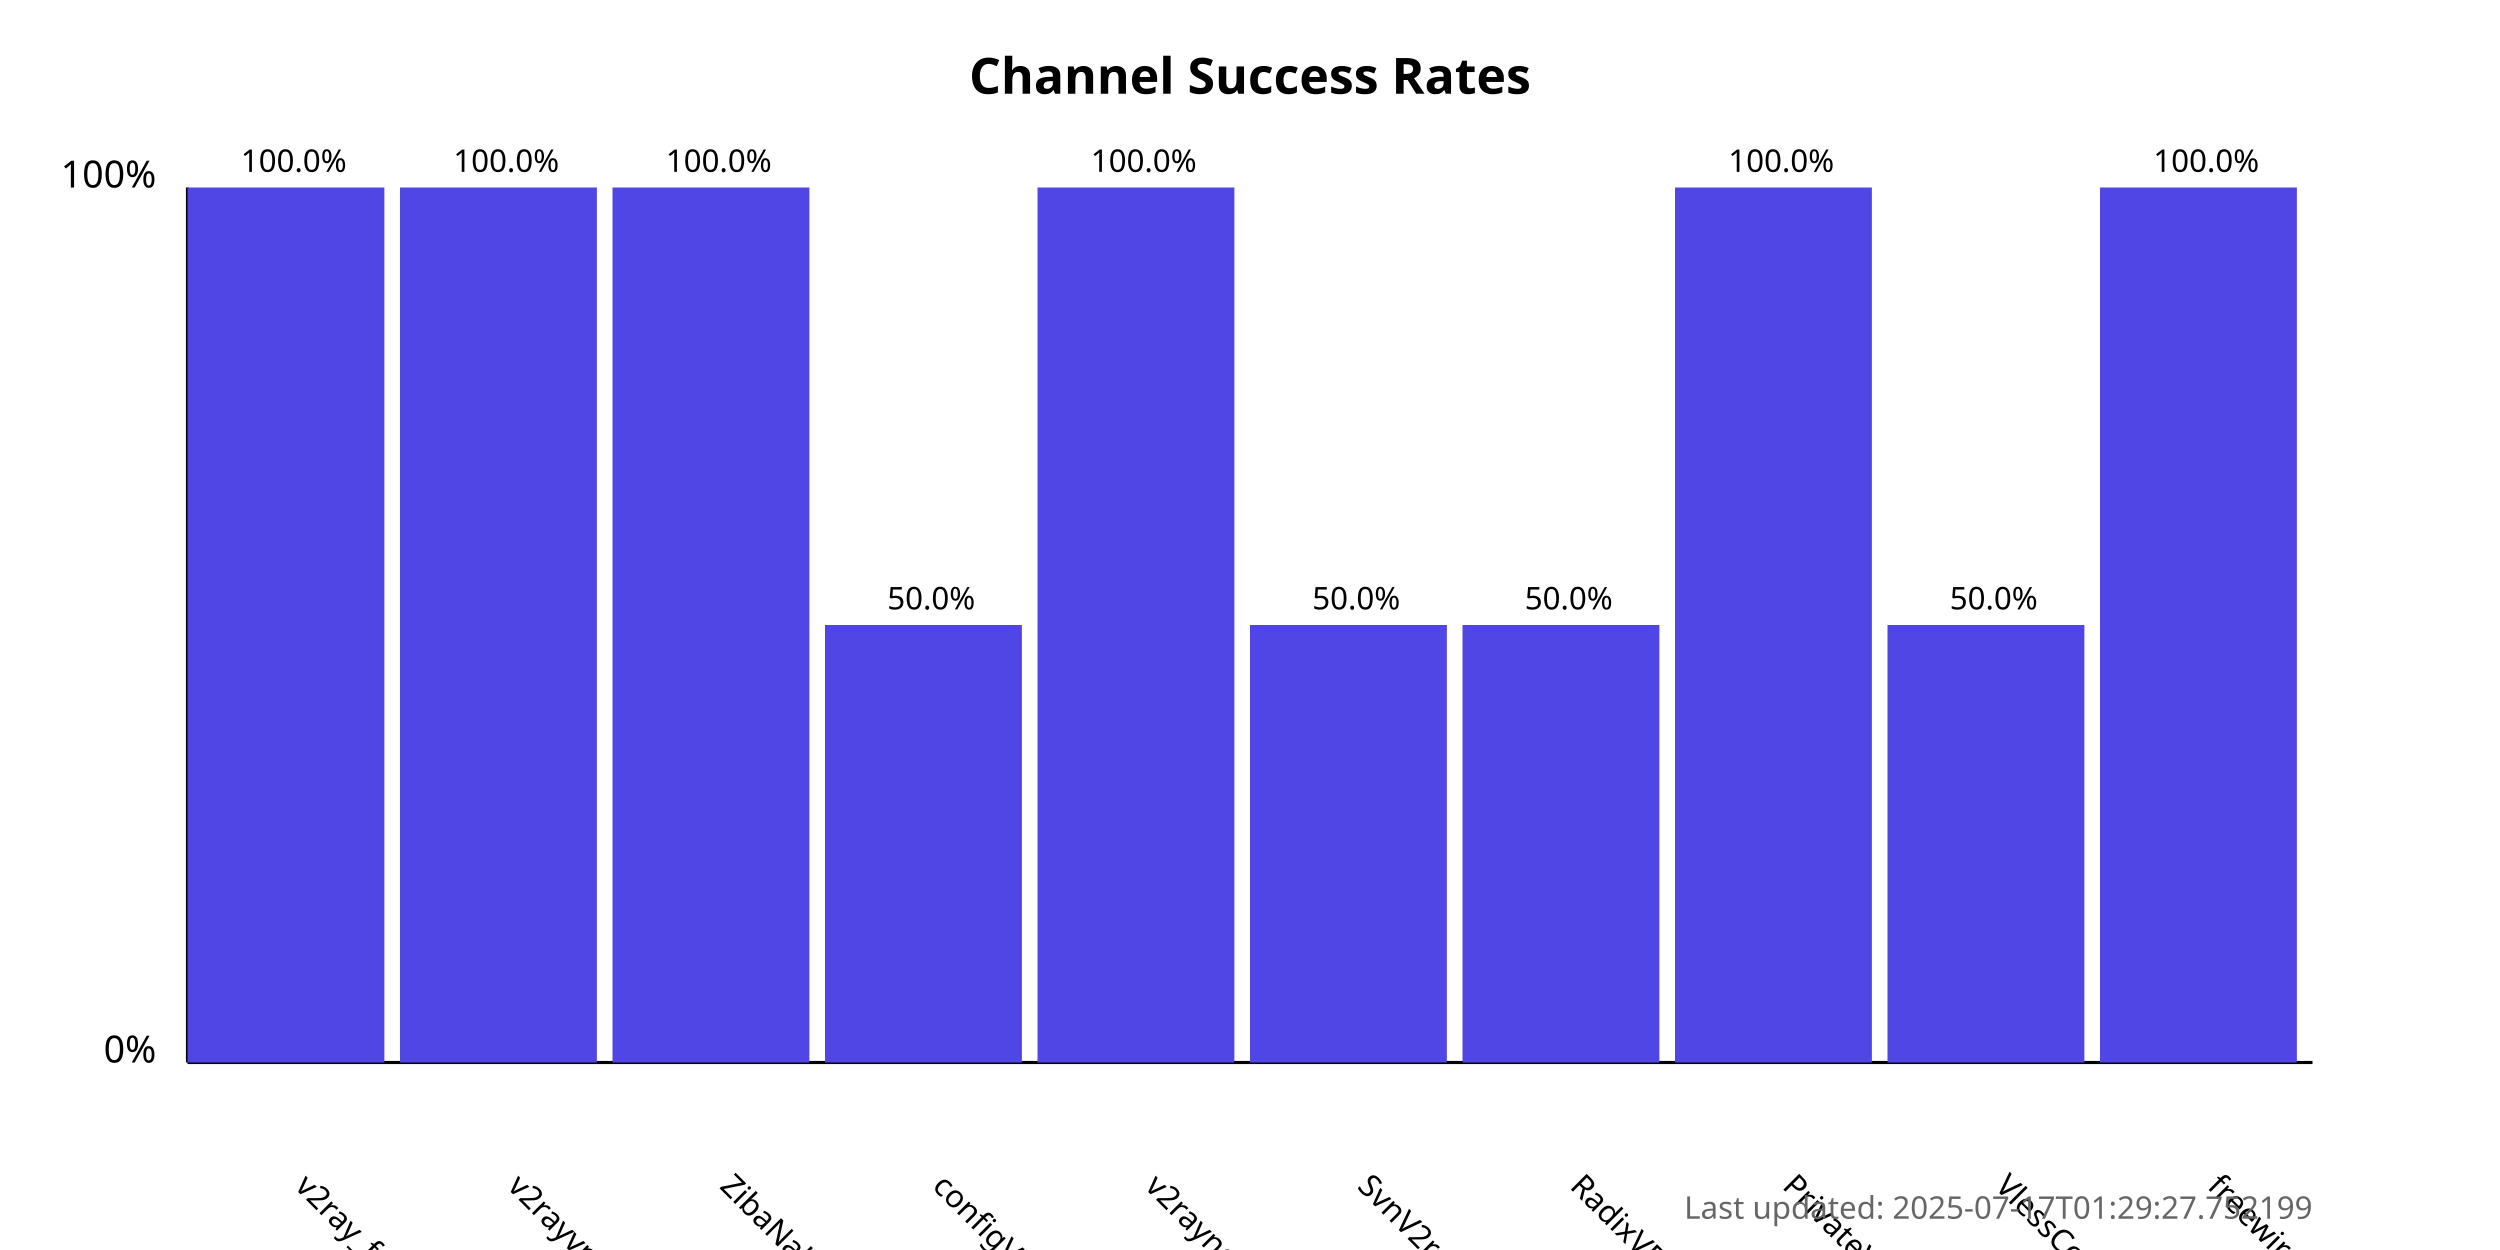
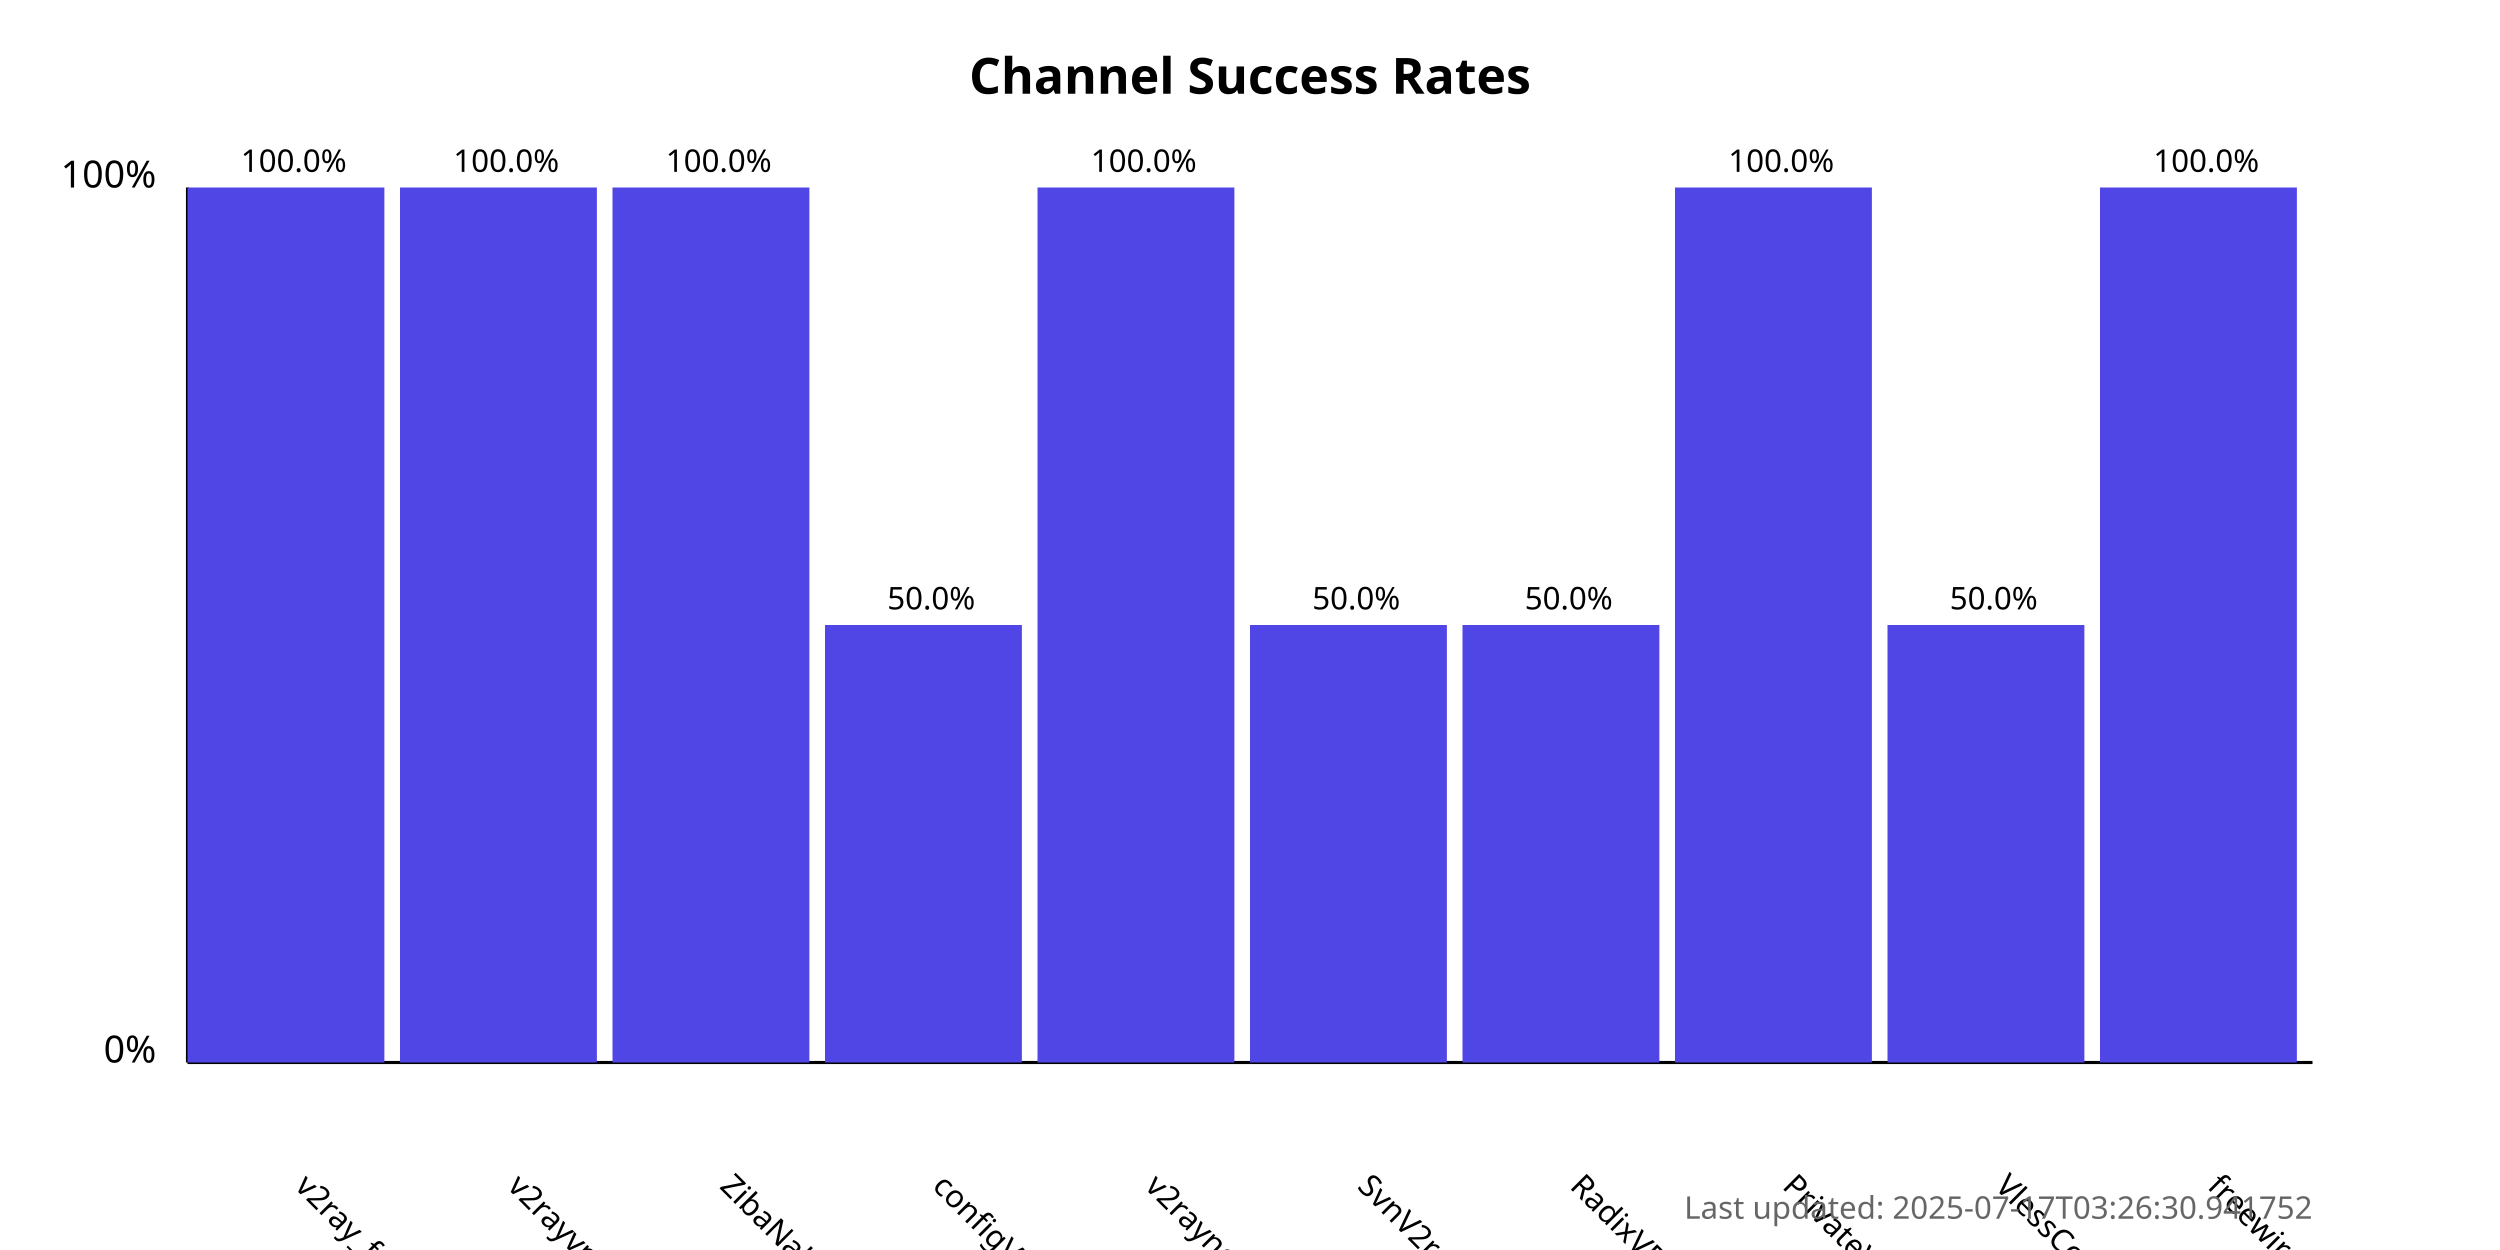
<svg xmlns="http://www.w3.org/2000/svg" width="800" height="400">
  <style>
            .chart-title { font: bold 16px sans-serif; }
            .axis-label { font: 12px sans-serif; }
            .tick-label { font: 10px sans-serif; }
            .bar { fill: #4f46e5; }
            .bar:hover { fill: #6366f1; }
            .timestamp { font: 10px sans-serif; fill: #666; }
        </style>
  <text x="400.0" y="30" text-anchor="middle" class="chart-title">
            Channel Success Rates
        </text>
  <line x1="60" y1="340" x2="60" y2="60" stroke="black" stroke-width="1" />
  <line x1="60" y1="340" x2="740" y2="340" stroke="black" stroke-width="1" />
  <text x="50" y="340" text-anchor="end" class="axis-label">0%</text>
  <text x="50" y="60" text-anchor="end" class="axis-label">100%</text>
  <g>
    <rect x="60" y="60.0" width="63.0" height="280.0" class="bar" />
    <text x="94.0" y="380" transform="rotate(45, 94.0, 380)" text-anchor="start" class="tick-label">
                v2ray_free_conf
            </text>
    <text x="94.0" y="55.0" text-anchor="middle" class="tick-label">
                100.0%
            </text>
  </g>
  <g>
    <rect x="128.0" y="60.0" width="63.0" height="280.0" class="bar" />
    <text x="162.0" y="380" transform="rotate(45, 162.0, 380)" text-anchor="start" class="tick-label">
                v2rayvpno
            </text>
    <text x="162.0" y="55.0" text-anchor="middle" class="tick-label">
                100.0%
            </text>
  </g>
  <g>
    <rect x="196.0" y="60.0" width="63.0" height="280.0" class="bar" />
    <text x="230.0" y="380" transform="rotate(45, 230.0, 380)" text-anchor="start" class="tick-label">
                ZibaNabz
            </text>
    <text x="230.0" y="55.0" text-anchor="middle" class="tick-label">
                100.0%
            </text>
  </g>
  <g>
    <rect x="264.0" y="200.0" width="63.0" height="140.0" class="bar" />
    <text x="298.0" y="380" transform="rotate(45, 298.0, 380)" text-anchor="start" class="tick-label">
                configV2rayForFree
            </text>
    <text x="298.0" y="195.0" text-anchor="middle" class="tick-label">
                50.0%
            </text>
  </g>
  <g>
    <rect x="332.0" y="60.0" width="63.0" height="280.0" class="bar" />
    <text x="366.0" y="380" transform="rotate(45, 366.0, 380)" text-anchor="start" class="tick-label">
                v2rayngvpn
            </text>
    <text x="366.0" y="55.0" text-anchor="middle" class="tick-label">
                100.0%
            </text>
  </g>
  <g>
    <rect x="400.0" y="200.0" width="63.0" height="140.0" class="bar" />
    <text x="434.0" y="380" transform="rotate(45, 434.0, 380)" text-anchor="start" class="tick-label">
                SvnV2ray
            </text>
    <text x="434.0" y="195.0" text-anchor="middle" class="tick-label">
                50.0%
            </text>
  </g>
  <g>
    <rect x="468.0" y="200.0" width="63.0" height="140.0" class="bar" />
    <text x="502.0" y="380" transform="rotate(45, 502.0, 380)" text-anchor="start" class="tick-label">
                RadixVPN
            </text>
    <text x="502.0" y="195.0" text-anchor="middle" class="tick-label">
                50.0%
            </text>
  </g>
  <g>
    <rect x="536.0" y="60.0" width="63.0" height="280.0" class="bar" />
    <text x="570.0" y="380" transform="rotate(45, 570.0, 380)" text-anchor="start" class="tick-label">
                PrivateVPNs
            </text>
    <text x="570.0" y="55.0" text-anchor="middle" class="tick-label">
                100.0%
            </text>
  </g>
  <g>
    <rect x="604.0" y="200.0" width="63.0" height="140.0" class="bar" />
    <text x="638.0" y="380" transform="rotate(45, 638.0, 380)" text-anchor="start" class="tick-label">
                VlessConfig
            </text>
    <text x="638.0" y="195.0" text-anchor="middle" class="tick-label">
                50.0%
            </text>
  </g>
  <g>
    <rect x="672.0" y="60.0" width="63.0" height="280.0" class="bar" />
    <text x="706.0" y="380" transform="rotate(45, 706.0, 380)" text-anchor="start" class="tick-label">
                freewireguard
            </text>
    <text x="706.0" y="55.0" text-anchor="middle" class="tick-label">
                100.0%
            </text>
  </g>
  <text x="740" y="390" text-anchor="end" class="timestamp">
-             Last updated: 2025-07-17T01:29:27.752199
+             Last updated: 2025-07-17T03:26:30.941752
        </text>
</svg>
